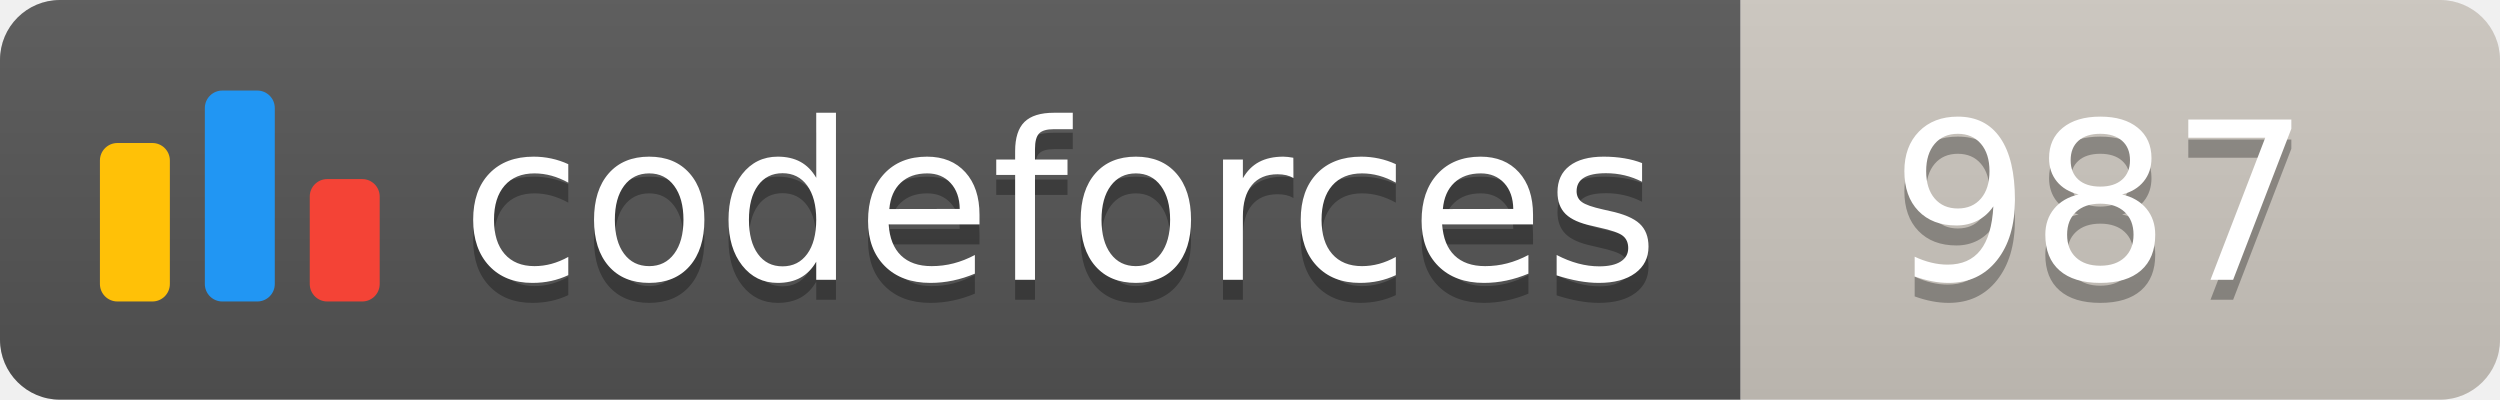
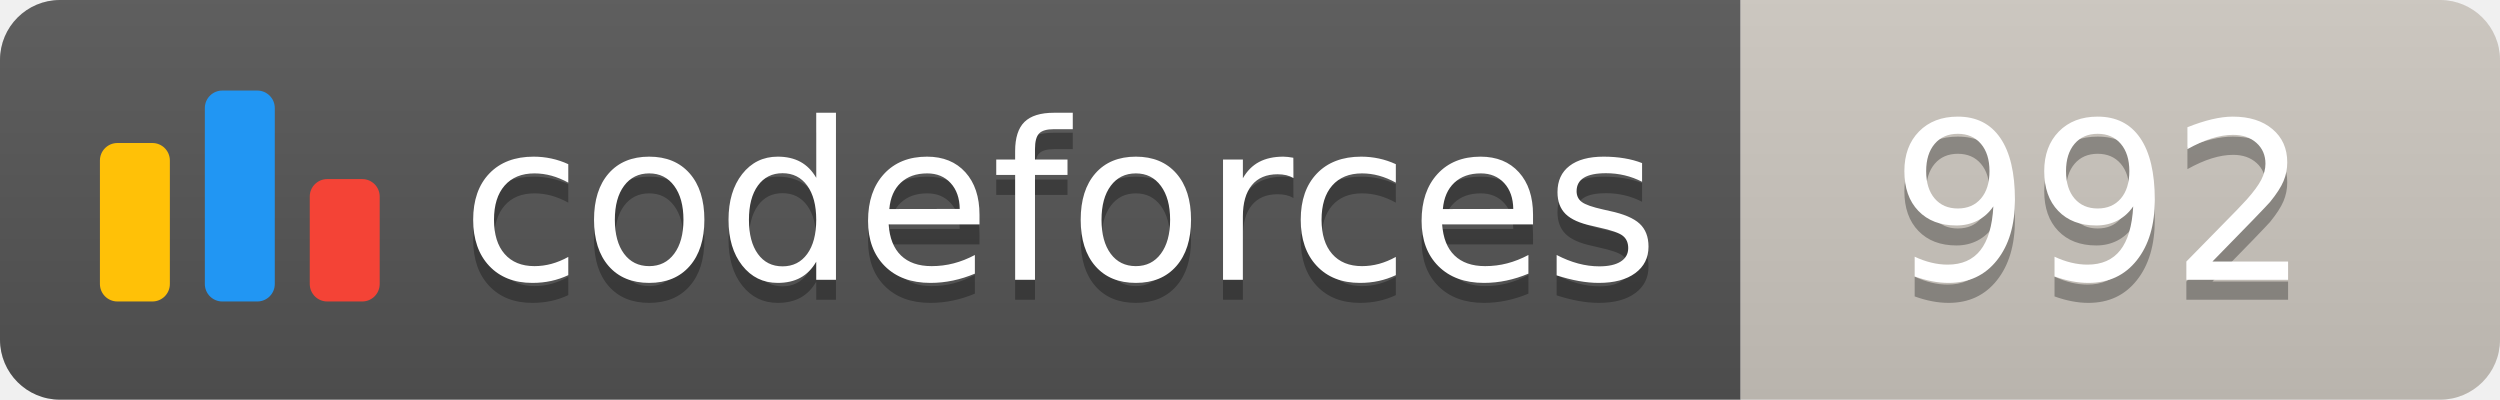
<svg xmlns="http://www.w3.org/2000/svg" width="125.1" height="20">
  <linearGradient id="smooth" x2="0" y2="100%">
    <stop offset="0" stop-color="#bbb" stop-opacity=".1" />
    <stop offset="1" stop-opacity=".1" />
  </linearGradient>
  <clipPath id="round">
    <rect width="125.1" height="20" rx="3" fill="#fff" />
  </clipPath>
  <g clip-path="url(#round)">
    <rect width="87.1" height="20" fill="#555" />
    <rect x="87.1" width="38.0" height="20" fill="#cec8c1" />
    <rect width="125.1" height="20" fill="url(#smooth)" />
  </g>
  <g fill="#fff" text-anchor="middle" font-family="DejaVu Sans,Verdana,Geneva,sans-serif" font-size="110">
    <svg x="5" y="3" class="logo" width="14" height="14" viewBox="0 0 32 25" fill="none">
      <rect y="6" width="8" height="18.125" rx="2" fill="#FFC107" />
      <rect x="24" y="10.125" width="8" height="14" rx="2" fill="#F44336" />
      <rect x="12" width="8" height="24.125" rx="2" fill="#2196F3" />
    </svg>
    <text x="530.5" y="150" fill="#010101" fill-opacity=".3" transform="scale(0.1)" textLength="601.0" lengthAdjust="spacing">codeforces
        </text>
    <text x="530.5" y="140" transform="scale(0.1)" textLength="601.0" lengthAdjust="spacing">codeforces</text>
-     <text x="1051.0" y="150" fill="#010101" fill-opacity=".3" transform="scale(0.1)" textLength="280.0" lengthAdjust="spacing">987
+     <text x="1051.0" y="150" fill="#010101" fill-opacity=".3" transform="scale(0.1)" textLength="280.0" lengthAdjust="spacing">992
        </text>
-     <text x="1051.0" y="140" transform="scale(0.1)" textLength="280.0" lengthAdjust="spacing">987</text>
+     <text x="1051.0" y="140" transform="scale(0.1)" textLength="280.0" lengthAdjust="spacing">992</text>
  </g>
</svg>
